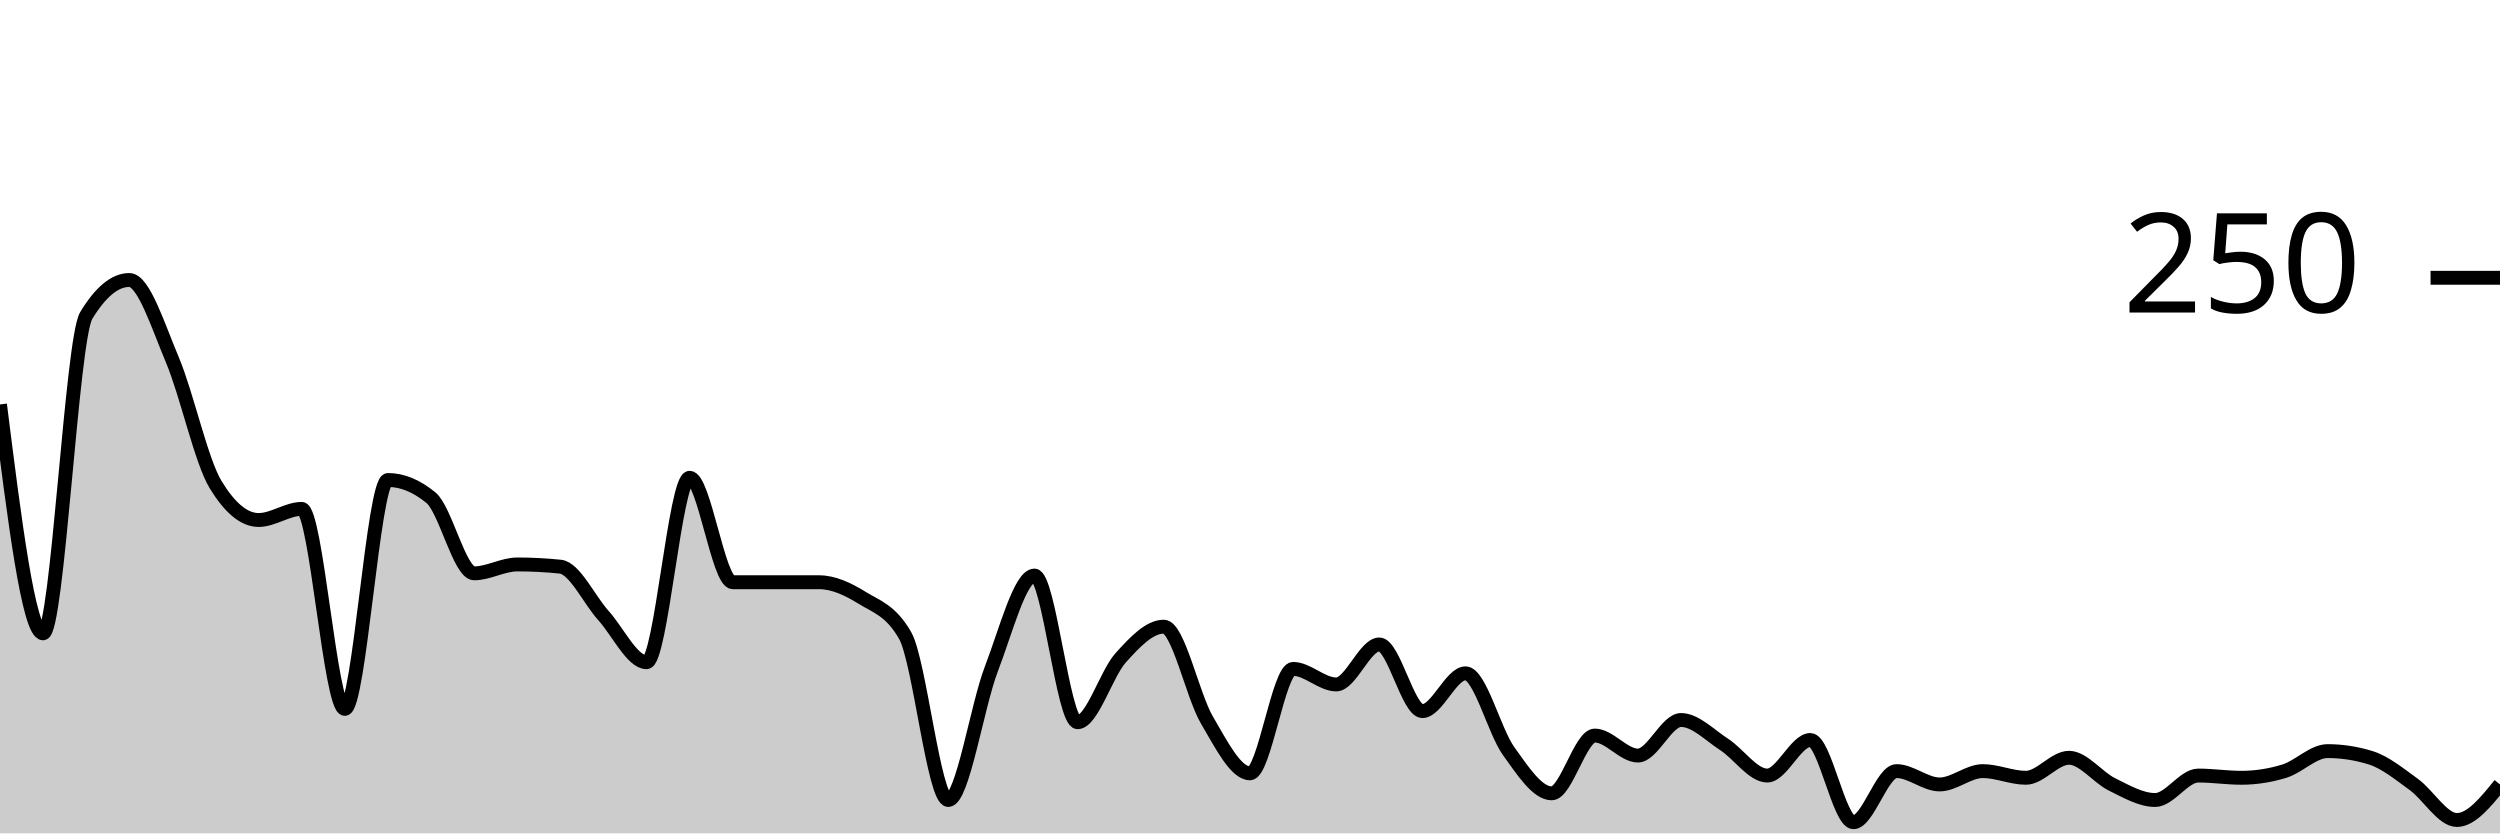
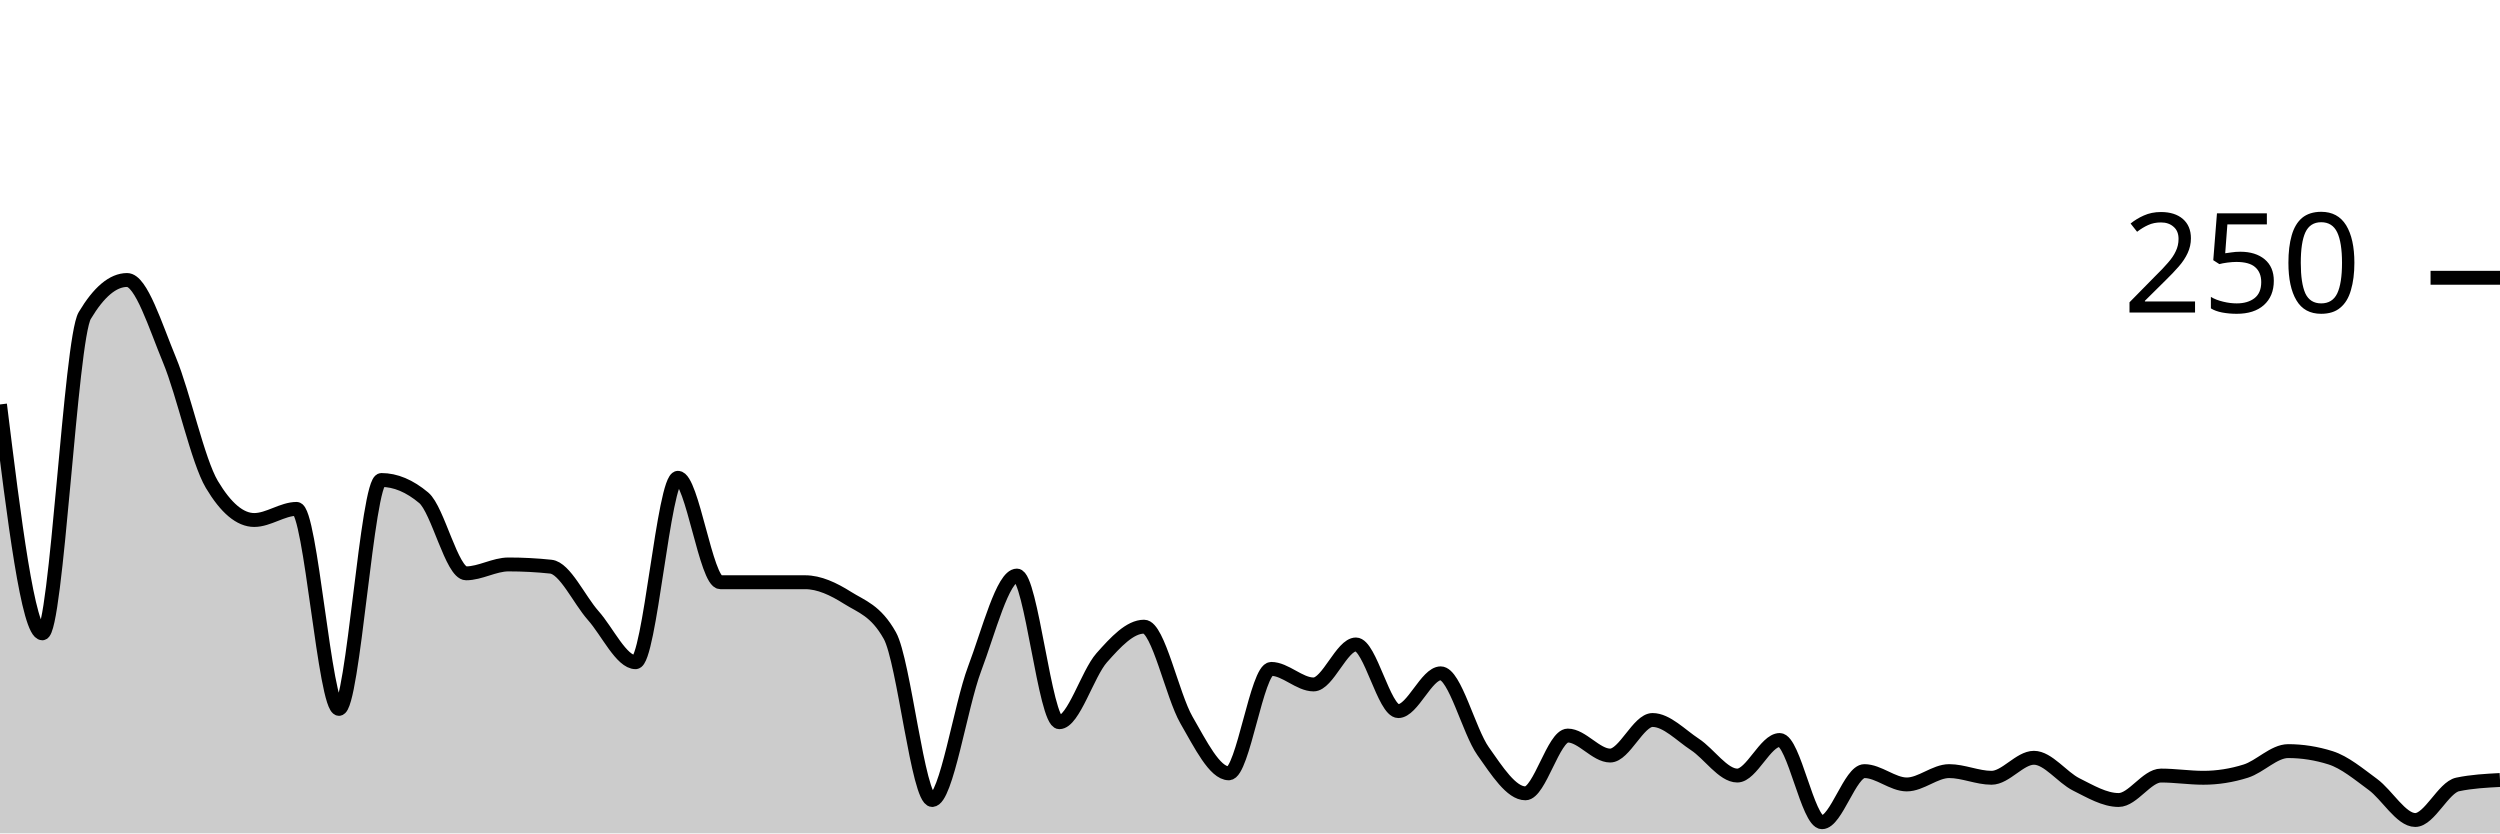
<svg xmlns="http://www.w3.org/2000/svg" viewBox="0 0 180 60">
  <g transform="translate(0,20)">
-     <path class="area" fill="rgba(0, 0, 0, 0.2)" d="M0,9.12C1.034,17.36,2.069,25.6,3.103,25.6C4.138,25.6,5.172,4.427,6.207,2.72C7.241,1.013,8.276,0.16,9.31,0.16C10.345,0.16,11.379,3.467,12.414,5.92C13.448,8.373,14.483,13.173,15.517,14.88C16.552,16.587,17.586,17.44,18.621,17.44C19.655,17.44,20.69,16.64,21.724,16.64C22.759,16.64,23.793,31.04,24.828,31.04C25.862,31.04,26.897,14.56,27.931,14.56C28.966,14.56,30,14.987,31.034,15.84C32.069,16.693,33.103,21.28,34.138,21.28C35.172,21.28,36.207,20.64,37.241,20.64C38.276,20.64,39.31,20.693,40.345,20.8C41.379,20.907,42.414,23.173,43.448,24.32C44.483,25.467,45.517,27.68,46.552,27.68C47.586,27.68,48.621,14.4,49.655,14.4C50.69,14.4,51.724,21.92,52.759,21.92C53.793,21.92,54.828,21.92,55.862,21.92C56.897,21.92,57.931,21.92,58.966,21.92C60,21.92,61.034,22.4,62.069,23.04C63.103,23.68,64.138,23.947,65.172,25.76C66.207,27.573,67.241,37.6,68.276,37.6C69.31,37.6,70.345,30.853,71.379,28.16C72.414,25.467,73.448,21.44,74.483,21.44C75.517,21.44,76.552,32,77.586,32C78.621,32,79.655,28.507,80.69,27.36C81.724,26.213,82.759,25.12,83.793,25.12C84.828,25.12,85.862,30.08,86.897,31.84C87.931,33.6,88.966,35.68,90,35.68C91.034,35.68,92.069,28.16,93.103,28.16C94.138,28.16,95.172,29.28,96.207,29.28C97.241,29.28,98.276,26.4,99.31,26.4C100.345,26.4,101.379,31.2,102.414,31.2C103.448,31.2,104.483,28.48,105.517,28.48C106.552,28.48,107.586,32.64,108.621,34.08C109.655,35.52,110.69,37.12,111.724,37.12C112.759,37.12,113.793,32.96,114.828,32.96C115.862,32.96,116.897,34.4,117.931,34.4C118.966,34.4,120,31.84,121.034,31.84C122.069,31.84,123.103,32.933,124.138,33.6C125.172,34.267,126.207,35.84,127.241,35.84C128.276,35.84,129.31,33.28,130.345,33.28C131.379,33.28,132.414,39.2,133.448,39.2C134.483,39.2,135.517,35.52,136.552,35.52C137.586,35.52,138.621,36.48,139.655,36.48C140.69,36.48,141.724,35.52,142.759,35.52C143.793,35.52,144.828,36,145.862,36C146.897,36,147.931,34.56,148.966,34.56C150,34.56,151.034,35.973,152.069,36.48C153.103,36.987,154.138,37.6,155.172,37.6C156.207,37.6,157.241,35.84,158.276,35.84C159.31,35.84,160.345,36,161.379,36C162.414,36,163.448,35.84,164.483,35.52C165.517,35.2,166.552,34.08,167.586,34.08C168.621,34.08,169.655,34.24,170.69,34.56C171.724,34.88,172.759,35.733,173.793,36.48C174.828,37.227,175.862,39.04,176.897,39.04C177.931,39.04,178.966,37.76,180,36.48L180,40C178.966,40,177.931,40,176.897,40C175.862,40,174.828,40,173.793,40C172.759,40,171.724,40,170.69,40C169.655,40,168.621,40,167.586,40C166.552,40,165.517,40,164.483,40C163.448,40,162.414,40,161.379,40C160.345,40,159.31,40,158.276,40C157.241,40,156.207,40,155.172,40C154.138,40,153.103,40,152.069,40C151.034,40,150,40,148.966,40C147.931,40,146.897,40,145.862,40C144.828,40,143.793,40,142.759,40C141.724,40,140.69,40,139.655,40C138.621,40,137.586,40,136.552,40C135.517,40,134.483,40,133.448,40C132.414,40,131.379,40,130.345,40C129.31,40,128.276,40,127.241,40C126.207,40,125.172,40,124.138,40C123.103,40,122.069,40,121.034,40C120,40,118.966,40,117.931,40C116.897,40,115.862,40,114.828,40C113.793,40,112.759,40,111.724,40C110.69,40,109.655,40,108.621,40C107.586,40,106.552,40,105.517,40C104.483,40,103.448,40,102.414,40C101.379,40,100.345,40,99.31,40C98.276,40,97.241,40,96.207,40C95.172,40,94.138,40,93.103,40C92.069,40,91.034,40,90,40C88.966,40,87.931,40,86.897,40C85.862,40,84.828,40,83.793,40C82.759,40,81.724,40,80.69,40C79.655,40,78.621,40,77.586,40C76.552,40,75.517,40,74.483,40C73.448,40,72.414,40,71.379,40C70.345,40,69.31,40,68.276,40C67.241,40,66.207,40,65.172,40C64.138,40,63.103,40,62.069,40C61.034,40,60,40,58.966,40C57.931,40,56.897,40,55.862,40C54.828,40,53.793,40,52.759,40C51.724,40,50.69,40,49.655,40C48.621,40,47.586,40,46.552,40C45.517,40,44.483,40,43.448,40C42.414,40,41.379,40,40.345,40C39.31,40,38.276,40,37.241,40C36.207,40,35.172,40,34.138,40C33.103,40,32.069,40,31.034,40C30,40,28.966,40,27.931,40C26.897,40,25.862,40,24.828,40C23.793,40,22.759,40,21.724,40C20.69,40,19.655,40,18.621,40C17.586,40,16.552,40,15.517,40C14.483,40,13.448,40,12.414,40C11.379,40,10.345,40,9.31,40C8.276,40,7.241,40,6.207,40C5.172,40,4.138,40,3.103,40C2.069,40,1.034,40,0,40Z" />
-     <path class="line" stroke="black" fill="none" d="M0,9.12C1.034,17.36,2.069,25.6,3.103,25.6C4.138,25.6,5.172,4.427,6.207,2.72C7.241,1.013,8.276,0.16,9.31,0.16C10.345,0.16,11.379,3.467,12.414,5.92C13.448,8.373,14.483,13.173,15.517,14.88C16.552,16.587,17.586,17.44,18.621,17.44C19.655,17.44,20.69,16.64,21.724,16.64C22.759,16.64,23.793,31.04,24.828,31.04C25.862,31.04,26.897,14.56,27.931,14.56C28.966,14.56,30,14.987,31.034,15.84C32.069,16.693,33.103,21.28,34.138,21.28C35.172,21.28,36.207,20.64,37.241,20.64C38.276,20.64,39.31,20.693,40.345,20.8C41.379,20.907,42.414,23.173,43.448,24.32C44.483,25.467,45.517,27.68,46.552,27.68C47.586,27.68,48.621,14.4,49.655,14.4C50.69,14.4,51.724,21.92,52.759,21.92C53.793,21.92,54.828,21.92,55.862,21.92C56.897,21.92,57.931,21.92,58.966,21.92C60,21.92,61.034,22.4,62.069,23.04C63.103,23.68,64.138,23.947,65.172,25.76C66.207,27.573,67.241,37.6,68.276,37.6C69.31,37.6,70.345,30.853,71.379,28.16C72.414,25.467,73.448,21.44,74.483,21.44C75.517,21.44,76.552,32,77.586,32C78.621,32,79.655,28.507,80.69,27.36C81.724,26.213,82.759,25.12,83.793,25.12C84.828,25.12,85.862,30.08,86.897,31.84C87.931,33.6,88.966,35.68,90,35.68C91.034,35.68,92.069,28.16,93.103,28.16C94.138,28.16,95.172,29.28,96.207,29.28C97.241,29.28,98.276,26.4,99.31,26.4C100.345,26.4,101.379,31.2,102.414,31.2C103.448,31.2,104.483,28.48,105.517,28.48C106.552,28.48,107.586,32.64,108.621,34.08C109.655,35.52,110.69,37.12,111.724,37.12C112.759,37.12,113.793,32.96,114.828,32.96C115.862,32.96,116.897,34.4,117.931,34.4C118.966,34.4,120,31.84,121.034,31.84C122.069,31.84,123.103,32.933,124.138,33.6C125.172,34.267,126.207,35.84,127.241,35.84C128.276,35.84,129.31,33.28,130.345,33.28C131.379,33.28,132.414,39.2,133.448,39.2C134.483,39.2,135.517,35.52,136.552,35.52C137.586,35.52,138.621,36.48,139.655,36.48C140.69,36.48,141.724,35.52,142.759,35.52C143.793,35.52,144.828,36,145.862,36C146.897,36,147.931,34.56,148.966,34.56C150,34.56,151.034,35.973,152.069,36.48C153.103,36.987,154.138,37.6,155.172,37.6C156.207,37.6,157.241,35.84,158.276,35.84C159.31,35.84,160.345,36,161.379,36C162.414,36,163.448,35.84,164.483,35.52C165.517,35.2,166.552,34.08,167.586,34.08C168.621,34.08,169.655,34.24,170.69,34.56C171.724,34.88,172.759,35.733,173.793,36.48C174.828,37.227,175.862,39.04,176.897,39.04C177.931,39.04,178.966,37.76,180,36.48" />
+     <path class="area" fill="rgba(0, 0, 0, 0.2)" d="M0,9.12C1.017,17.36,2.034,25.6,3.051,25.6C4.068,25.6,5.085,4.427,6.102,2.72C7.119,1.013,8.136,0.16,9.153,0.16C10.169,0.16,11.186,3.467,12.203,5.92C13.22,8.373,14.237,13.173,15.254,14.88C16.271,16.587,17.288,17.44,18.305,17.44C19.322,17.44,20.339,16.64,21.356,16.64C22.373,16.64,23.39,31.04,24.407,31.04C25.424,31.04,26.441,14.56,27.458,14.56C28.475,14.56,29.492,14.987,30.508,15.84C31.525,16.693,32.542,21.28,33.559,21.28C34.576,21.28,35.593,20.64,36.61,20.64C37.627,20.64,38.644,20.693,39.661,20.8C40.678,20.907,41.695,23.173,42.712,24.32C43.729,25.467,44.746,27.68,45.763,27.68C46.78,27.68,47.797,14.4,48.814,14.4C49.831,14.4,50.847,21.92,51.864,21.92C52.881,21.92,53.898,21.92,54.915,21.92C55.932,21.92,56.949,21.92,57.966,21.92C58.983,21.92,60,22.4,61.017,23.04C62.034,23.68,63.051,23.947,64.068,25.76C65.085,27.573,66.102,37.6,67.119,37.6C68.136,37.6,69.153,30.853,70.169,28.16C71.186,25.467,72.203,21.44,73.22,21.44C74.237,21.44,75.254,32,76.271,32C77.288,32,78.305,28.507,79.322,27.36C80.339,26.213,81.356,25.12,82.373,25.12C83.39,25.12,84.407,30.08,85.424,31.84C86.441,33.6,87.458,35.68,88.475,35.68C89.492,35.68,90.508,28.16,91.525,28.16C92.542,28.16,93.559,29.28,94.576,29.28C95.593,29.28,96.61,26.4,97.627,26.4C98.644,26.4,99.661,31.2,100.678,31.2C101.695,31.2,102.712,28.48,103.729,28.48C104.746,28.48,105.763,32.64,106.78,34.08C107.797,35.52,108.814,37.12,109.831,37.12C110.847,37.12,111.864,32.96,112.881,32.96C113.898,32.96,114.915,34.4,115.932,34.4C116.949,34.4,117.966,31.84,118.983,31.84C120,31.84,121.017,32.933,122.034,33.6C123.051,34.267,124.068,35.84,125.085,35.84C126.102,35.84,127.119,33.28,128.136,33.28C129.153,33.28,130.169,39.2,131.186,39.2C132.203,39.2,133.22,35.52,134.237,35.52C135.254,35.52,136.271,36.48,137.288,36.48C138.305,36.48,139.322,35.52,140.339,35.52C141.356,35.52,142.373,36,143.39,36C144.407,36,145.424,34.56,146.441,34.56C147.458,34.56,148.475,35.973,149.492,36.48C150.508,36.987,151.525,37.6,152.542,37.6C153.559,37.6,154.576,35.84,155.593,35.84C156.61,35.84,157.627,36,158.644,36C159.661,36,160.678,35.84,161.695,35.52C162.712,35.2,163.729,34.08,164.746,34.08C165.763,34.08,166.78,34.24,167.797,34.56C168.814,34.88,169.831,35.733,170.847,36.48C171.864,37.227,172.881,39.04,173.898,39.04C174.915,39.04,175.932,36.693,176.949,36.48C177.966,36.267,178.983,36.213,180,36.16L180,40C178.983,40,177.966,40,176.949,40C175.932,40,174.915,40,173.898,40C172.881,40,171.864,40,170.847,40C169.831,40,168.814,40,167.797,40C166.78,40,165.763,40,164.746,40C163.729,40,162.712,40,161.695,40C160.678,40,159.661,40,158.644,40C157.627,40,156.61,40,155.593,40C154.576,40,153.559,40,152.542,40C151.525,40,150.508,40,149.492,40C148.475,40,147.458,40,146.441,40C145.424,40,144.407,40,143.39,40C142.373,40,141.356,40,140.339,40C139.322,40,138.305,40,137.288,40C136.271,40,135.254,40,134.237,40C133.22,40,132.203,40,131.186,40C130.169,40,129.153,40,128.136,40C127.119,40,126.102,40,125.085,40C124.068,40,123.051,40,122.034,40C121.017,40,120,40,118.983,40C117.966,40,116.949,40,115.932,40C114.915,40,113.898,40,112.881,40C111.864,40,110.847,40,109.831,40C108.814,40,107.797,40,106.78,40C105.763,40,104.746,40,103.729,40C102.712,40,101.695,40,100.678,40C99.661,40,98.644,40,97.627,40C96.61,40,95.593,40,94.576,40C93.559,40,92.542,40,91.525,40C90.508,40,89.492,40,88.475,40C87.458,40,86.441,40,85.424,40C84.407,40,83.39,40,82.373,40C81.356,40,80.339,40,79.322,40C78.305,40,77.288,40,76.271,40C75.254,40,74.237,40,73.22,40C72.203,40,71.186,40,70.169,40C69.153,40,68.136,40,67.119,40C66.102,40,65.085,40,64.068,40C63.051,40,62.034,40,61.017,40C60,40,58.983,40,57.966,40C56.949,40,55.932,40,54.915,40C53.898,40,52.881,40,51.864,40C50.847,40,49.831,40,48.814,40C47.797,40,46.78,40,45.763,40C44.746,40,43.729,40,42.712,40C41.695,40,40.678,40,39.661,40C38.644,40,37.627,40,36.61,40C35.593,40,34.576,40,33.559,40C32.542,40,31.525,40,30.508,40C29.492,40,28.475,40,27.458,40C26.441,40,25.424,40,24.407,40C23.39,40,22.373,40,21.356,40C20.339,40,19.322,40,18.305,40C17.288,40,16.271,40,15.254,40C14.237,40,13.22,40,12.203,40C11.186,40,10.169,40,9.153,40C8.136,40,7.119,40,6.102,40C5.085,40,4.068,40,3.051,40C2.034,40,1.017,40,0,40Z" />
+     <path class="line" stroke="black" fill="none" d="M0,9.12C1.017,17.36,2.034,25.6,3.051,25.6C4.068,25.6,5.085,4.427,6.102,2.72C7.119,1.013,8.136,0.16,9.153,0.16C10.169,0.16,11.186,3.467,12.203,5.92C13.22,8.373,14.237,13.173,15.254,14.88C16.271,16.587,17.288,17.44,18.305,17.44C19.322,17.44,20.339,16.64,21.356,16.64C22.373,16.64,23.39,31.04,24.407,31.04C25.424,31.04,26.441,14.56,27.458,14.56C28.475,14.56,29.492,14.987,30.508,15.84C31.525,16.693,32.542,21.28,33.559,21.28C34.576,21.28,35.593,20.64,36.61,20.64C37.627,20.64,38.644,20.693,39.661,20.8C40.678,20.907,41.695,23.173,42.712,24.32C43.729,25.467,44.746,27.68,45.763,27.68C46.78,27.68,47.797,14.4,48.814,14.4C49.831,14.4,50.847,21.92,51.864,21.92C52.881,21.92,53.898,21.92,54.915,21.92C55.932,21.92,56.949,21.92,57.966,21.92C58.983,21.92,60,22.4,61.017,23.04C62.034,23.68,63.051,23.947,64.068,25.76C65.085,27.573,66.102,37.6,67.119,37.6C68.136,37.6,69.153,30.853,70.169,28.16C71.186,25.467,72.203,21.44,73.22,21.44C74.237,21.44,75.254,32,76.271,32C77.288,32,78.305,28.507,79.322,27.36C80.339,26.213,81.356,25.12,82.373,25.12C83.39,25.12,84.407,30.08,85.424,31.84C86.441,33.6,87.458,35.68,88.475,35.68C89.492,35.68,90.508,28.16,91.525,28.16C92.542,28.16,93.559,29.28,94.576,29.28C95.593,29.28,96.61,26.4,97.627,26.4C98.644,26.4,99.661,31.2,100.678,31.2C101.695,31.2,102.712,28.48,103.729,28.48C104.746,28.48,105.763,32.64,106.78,34.08C107.797,35.52,108.814,37.12,109.831,37.12C110.847,37.12,111.864,32.96,112.881,32.96C113.898,32.96,114.915,34.4,115.932,34.4C116.949,34.4,117.966,31.84,118.983,31.84C120,31.84,121.017,32.933,122.034,33.6C123.051,34.267,124.068,35.84,125.085,35.84C126.102,35.84,127.119,33.28,128.136,33.28C129.153,33.28,130.169,39.2,131.186,39.2C132.203,39.2,133.22,35.52,134.237,35.52C135.254,35.52,136.271,36.48,137.288,36.48C138.305,36.48,139.322,35.52,140.339,35.52C141.356,35.52,142.373,36,143.39,36C144.407,36,145.424,34.56,146.441,34.56C147.458,34.56,148.475,35.973,149.492,36.48C150.508,36.987,151.525,37.6,152.542,37.6C153.559,37.6,154.576,35.84,155.593,35.84C156.61,35.84,157.627,36,158.644,36C159.661,36,160.678,35.84,161.695,35.52C162.712,35.2,163.729,34.08,164.746,34.08C165.763,34.08,166.78,34.24,167.797,34.56C168.814,34.88,169.831,35.733,170.847,36.48C171.864,37.227,172.881,39.04,173.898,39.04C174.915,39.04,175.932,36.693,176.949,36.48C177.966,36.267,178.983,36.213,180,36.16" />
    <path class="axis-ceiling" stroke-width="1" stroke="black" fill="none" d="M175,0L180,0" />
    <text class="axis-ceiling-label" font-family="sans-serif" text-anchor="end" font-size="10px" x="170" y="2.5">250</text>
  </g>
</svg>
